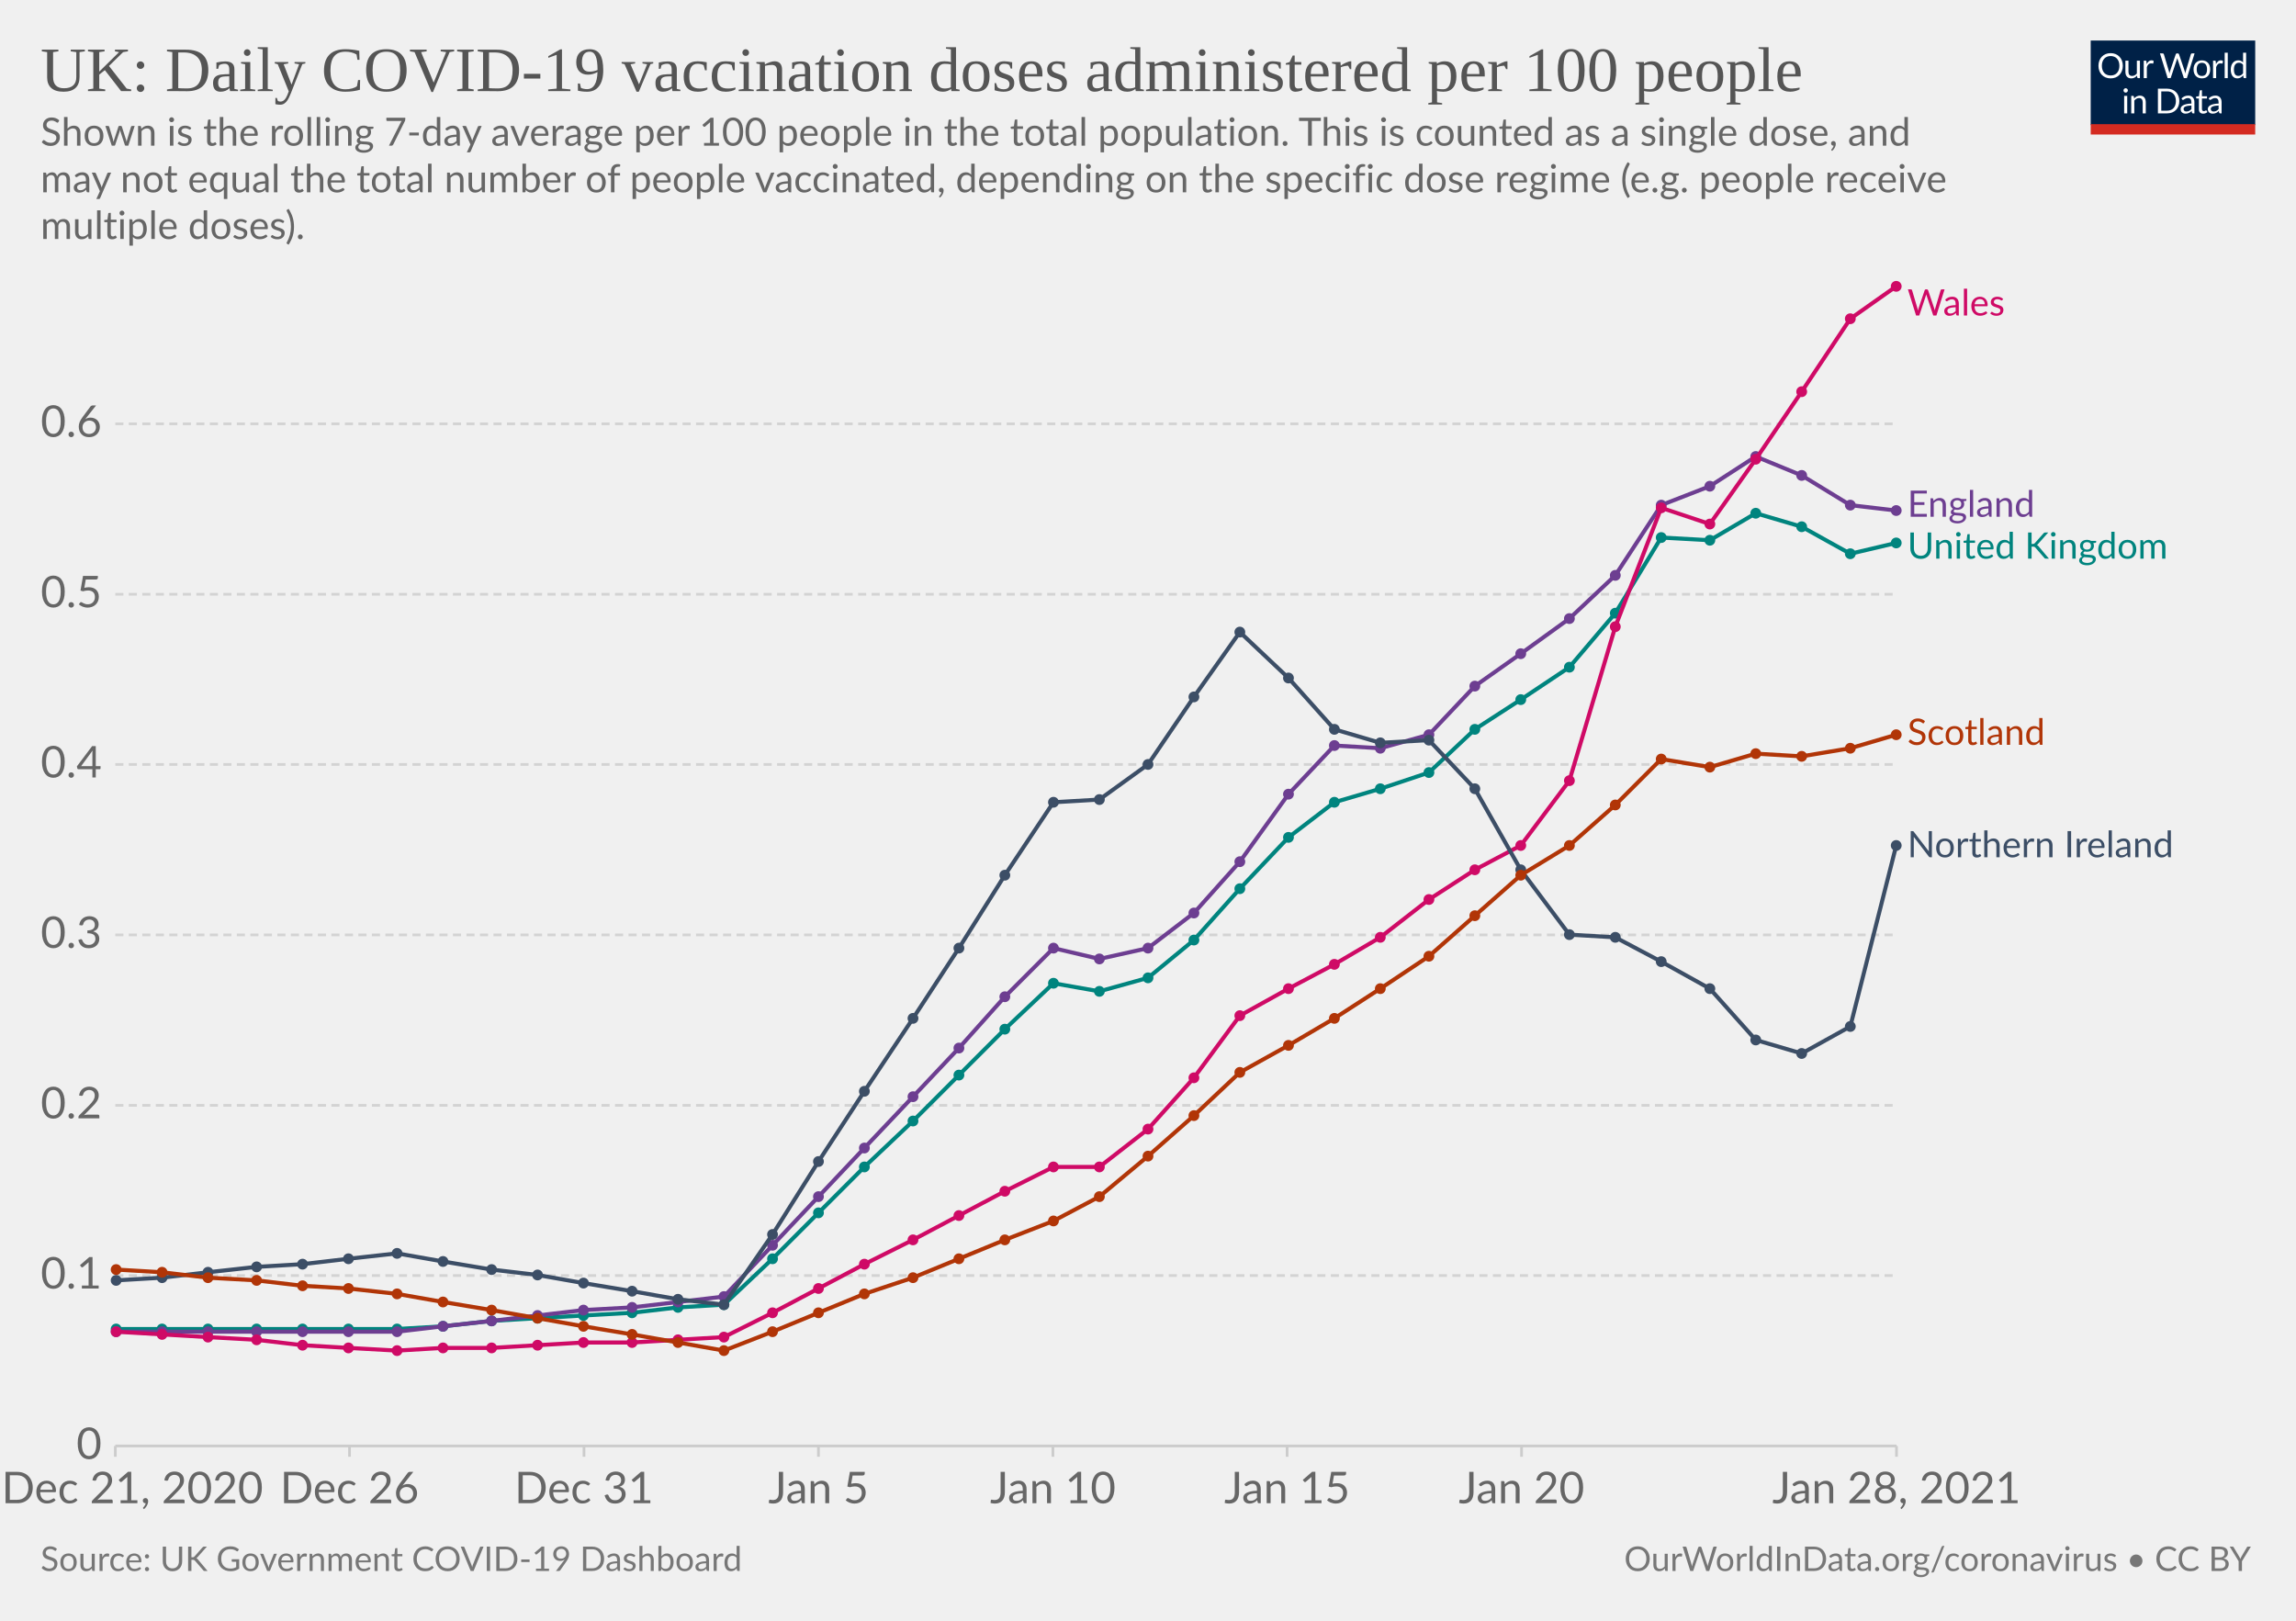
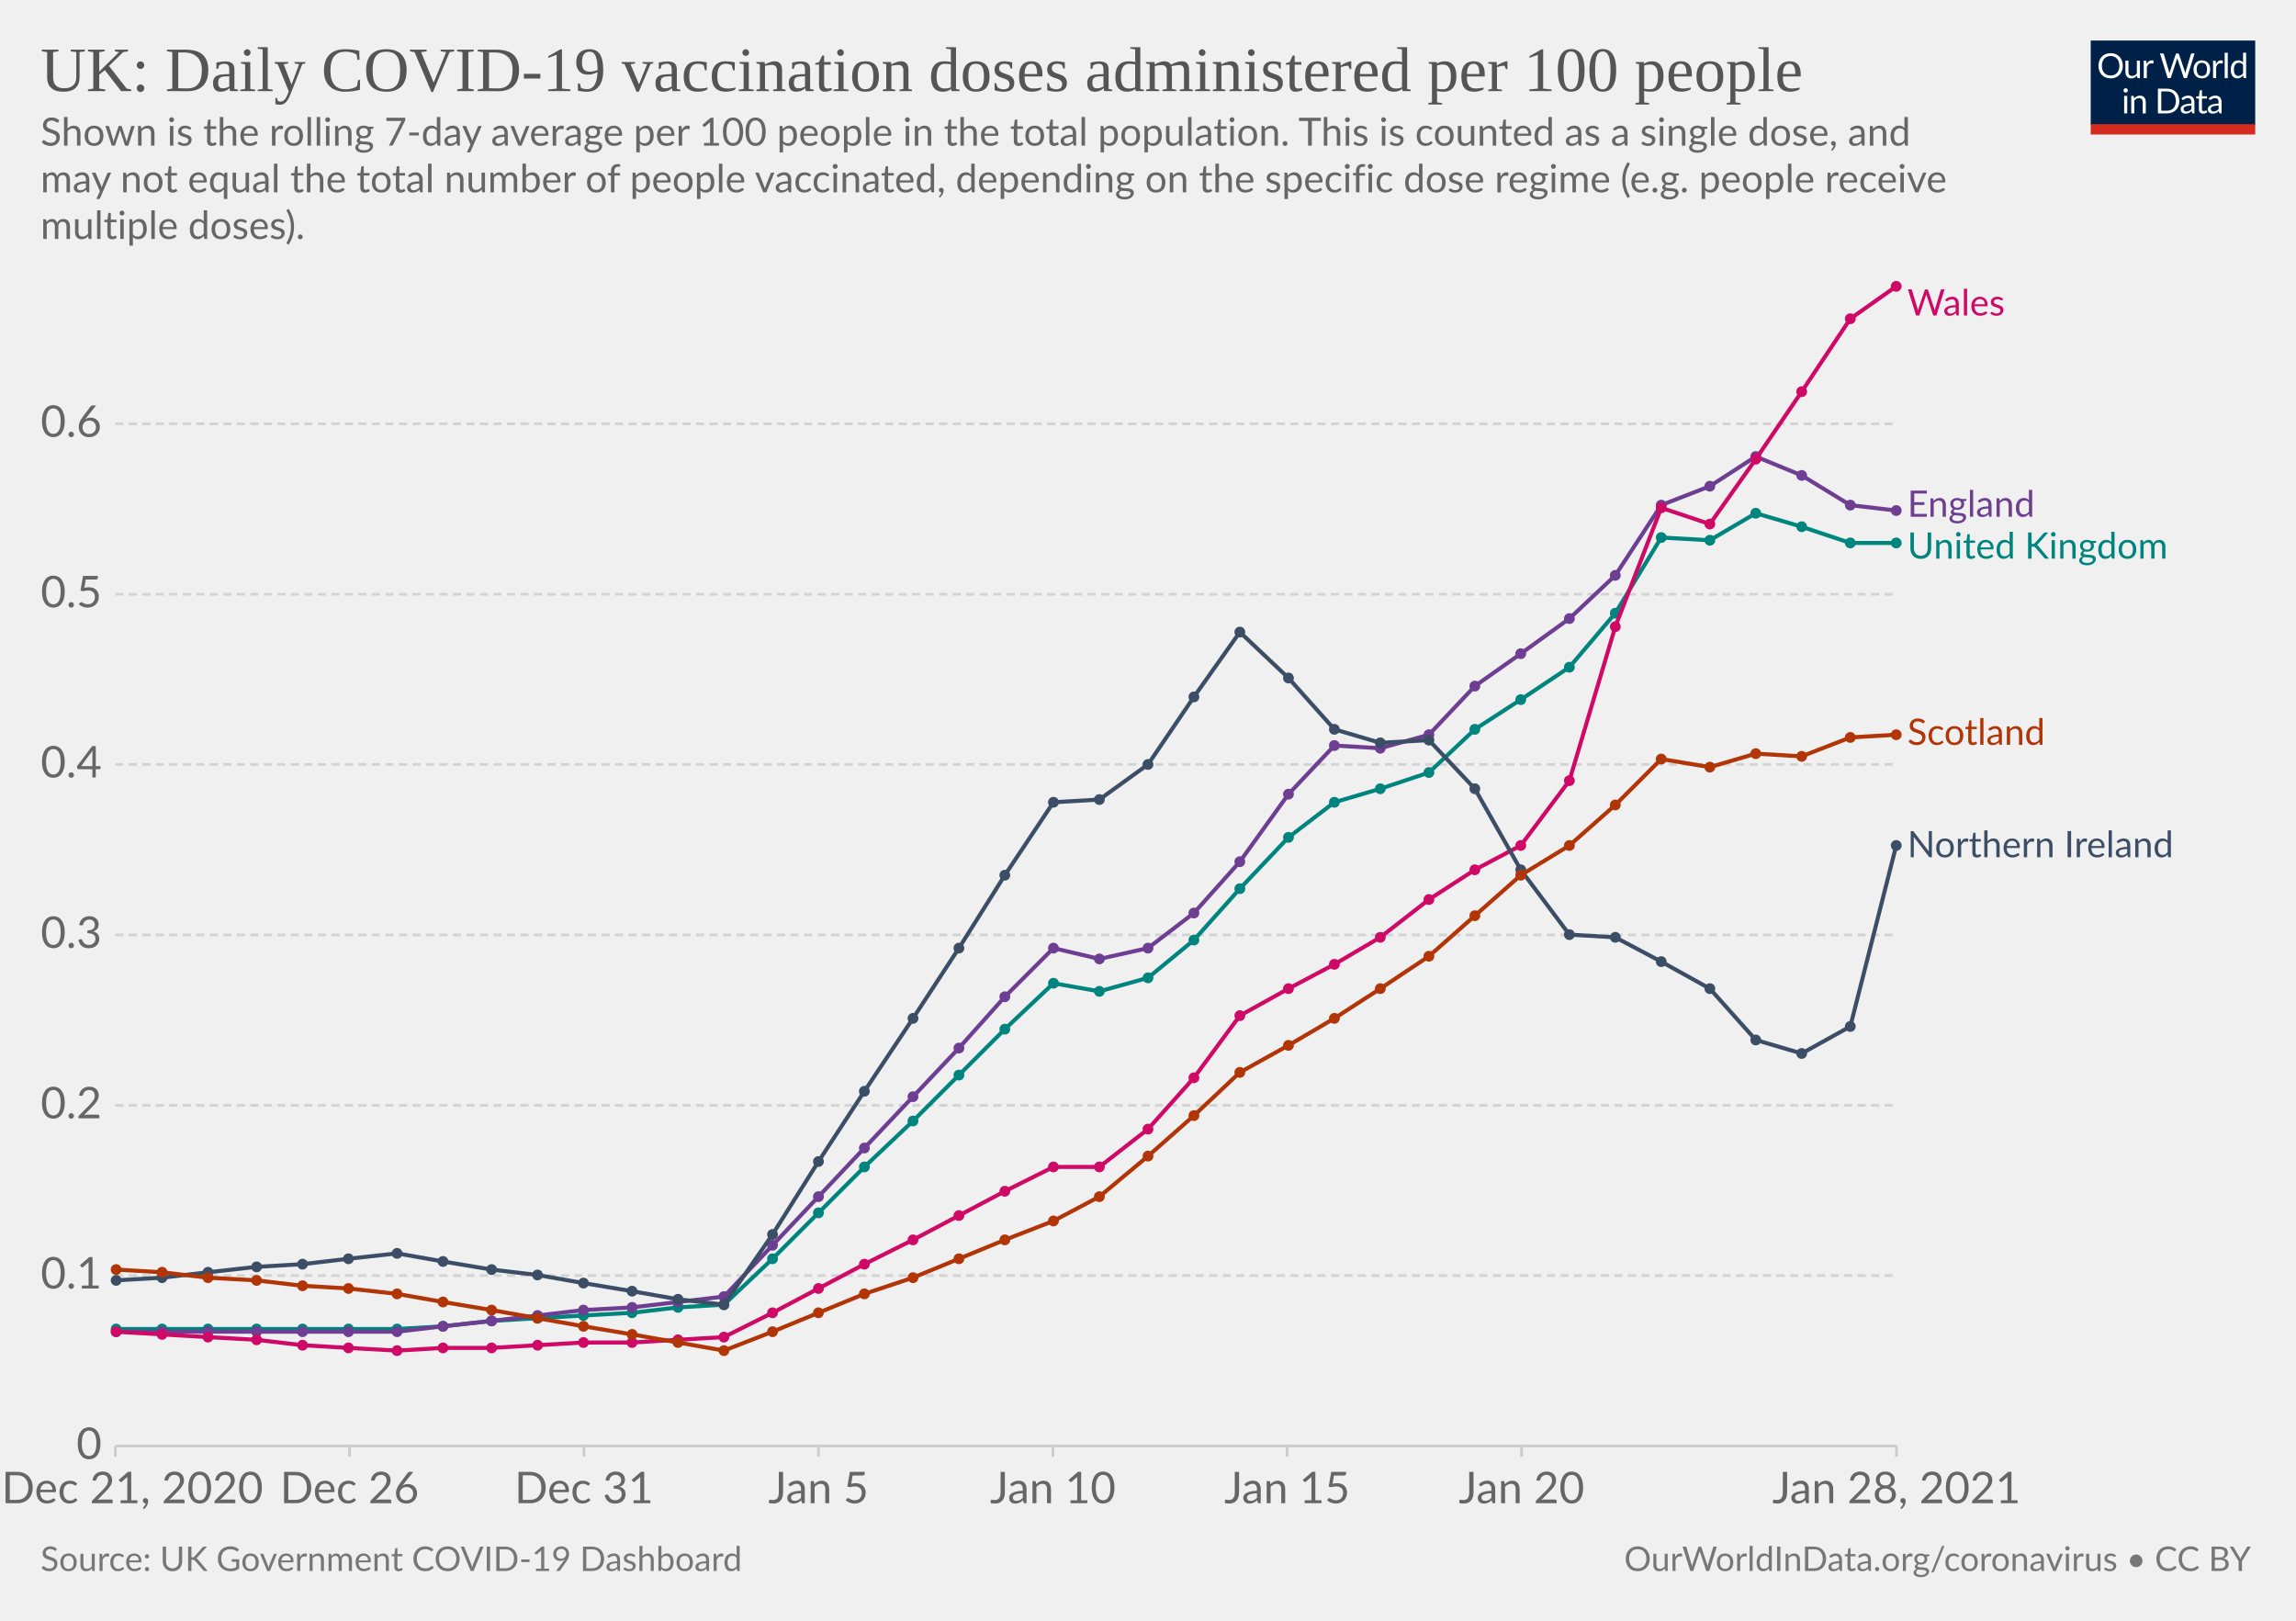
<svg xmlns="http://www.w3.org/2000/svg" version="1.1" style="background-color:#fff;-webkit-font-smoothing:antialiased" width="850" height="600" viewBox="0 0 850 600" font-family="Lato,'Helvetica Neue',Helvetica,Arial,sans-serif" font-size="18" text-rendering="optimizeLegibility">
  <g class="HeaderView">
    <g transform="matrix(.29 0 0 .29 774 15)">
      <svg width="210" height="120" viewBox="0 0 210 120" fill="none">
        <g clip-path="url(#clip0)">
          <path d="M0 0h210v107.89H0V0z" fill="#002147" />
          <path d="M40.98 32.25c0 2.36-.38 4.53-1.12 6.51a14.26 14.26 0 01-8.1 8.4c-1.9.78-4.02 1.17-6.34 1.17a16.6 16.6 0 01-6.33-1.17 14.31 14.31 0 01-8.08-8.4 18.29 18.29 0 01-1.12-6.51c0-2.36.38-4.53 1.12-6.5.75-1.97 1.8-3.67 3.17-5.1a14.32 14.32 0 014.9-3.34c1.92-.8 4.03-1.19 6.34-1.19 2.32 0 4.43.4 6.34 1.19 1.92.8 3.56 1.9 4.93 3.34a14.87 14.87 0 013.17 5.1 18.1 18.1 0 011.12 6.5zm-4.38 0c0-1.94-.26-3.68-.8-5.22a10.91 10.91 0 00-2.24-3.89 9.68 9.68 0 00-3.52-2.46 11.95 11.95 0 00-4.62-.86c-1.68 0-3.21.28-4.6.86a9.88 9.88 0 00-3.54 2.46 10.91 10.91 0 00-2.24 3.9c-.53 1.53-.8 3.27-.8 5.2 0 1.94.27 3.68.8 5.22a11.17 11.17 0 002.24 3.9 10.01 10.01 0 003.55 2.44c1.38.56 2.9.83 4.6.83s3.24-.27 4.61-.83a9.8 9.8 0 003.52-2.44 11.17 11.17 0 002.25-3.9c.53-1.54.8-3.28.8-5.21zm26.22-6.54V48H60.5c-.56 0-.9-.27-1.05-.81l-.31-2.4a12.45 12.45 0 01-3.26 2.6c-1.2.64-2.58.96-4.13.96-1.22 0-2.3-.2-3.24-.6a6.52 6.52 0 01-2.33-1.7 7.37 7.37 0 01-1.43-2.67c-.3-1.04-.46-2.2-.46-3.45V25.7h3.91v14.22c0 1.68.38 2.99 1.15 3.91.77.93 1.96 1.39 3.54 1.39 1.16 0 2.24-.27 3.23-.82a10.42 10.42 0 002.8-2.28V25.7h3.91zm8.61 4.47a9.94 9.94 0 012.6-3.56 5.64 5.64 0 013.76-1.3c.47 0 .92.05 1.34.15.44.1.83.27 1.17.49l-.3 2.92c-.09.37-.3.55-.66.55-.2 0-.5-.04-.9-.13a6.21 6.21 0 00-3.24.18 4.23 4.23 0 00-1.47.92c-.42.4-.81.9-1.17 1.5-.33.58-.64 1.26-.92 2.02V48H67.7V25.71h2.25c.42 0 .72.08.88.25.16.16.27.44.33.83l.26 3.39zm61.16-13.7L122.75 48h-3.82l-7.99-24.05a21.95 21.95 0 01-.42-1.58 38.36 38.36 0 01-.44 1.58L102.05 48h-3.83L88.4 16.47h3.54c.38 0 .7.1.95.29.26.2.43.43.5.73l6.52 21.9.28 1.28.29 1.46.3-1.46.38-1.27 7.41-21.91c.1-.25.26-.48.51-.69.27-.22.58-.33.95-.33h1.23c.38 0 .69.1.92.29a1.77 1.77 0 01.53.73l7.4 21.9a28.4 28.4 0 01.68 2.62 29.52 29.52 0 01.52-2.61l6.54-21.91a1.31 1.31 0 01.48-.7c.27-.21.58-.32.95-.32h3.32zm9.35 8.88c1.63 0 3.1.27 4.4.82a9.43 9.43 0 015.46 5.94c.5 1.4.74 2.98.74 4.73 0 1.76-.25 3.34-.74 4.75a9.43 9.43 0 01-5.46 5.92c-1.3.52-2.77.79-4.4.79-1.64 0-3.12-.27-4.44-.8a9.42 9.42 0 01-3.35-2.3c-.92-1-1.63-2.2-2.13-3.61-.49-1.41-.73-3-.73-4.75s.24-3.33.73-4.73c.5-1.43 1.2-2.64 2.13-3.63a9.4 9.4 0 013.35-2.31c1.32-.55 2.8-.82 4.44-.82zm0 19.89c2.2 0 3.84-.73 4.93-2.2 1.08-1.48 1.63-3.54 1.63-6.18 0-2.66-.55-4.72-1.63-6.2-1.09-1.49-2.73-2.23-4.93-2.23-1.12 0-2.09.2-2.93.57a5.71 5.71 0 00-2.06 1.65 7.5 7.5 0 00-1.24 2.67c-.26 1.04-.4 2.22-.4 3.54 0 2.64.55 4.7 1.64 6.18 1.1 1.47 2.76 2.2 4.99 2.2zm17.97-15.07a9.94 9.94 0 012.6-3.56 5.64 5.64 0 013.76-1.3c.47 0 .91.05 1.34.15.44.1.83.27 1.16.49l-.28 2.92c-.09.37-.31.55-.66.55-.2 0-.5-.04-.9-.13a6.2 6.2 0 00-3.24.18 4.23 4.23 0 00-1.47.92c-.43.4-.82.9-1.17 1.5a13.1 13.1 0 00-.92 2.02V48h-3.94V25.71h2.24c.43 0 .72.08.88.25.17.16.28.44.33.83l.27 3.39zm15.04-14.59V48h-3.92V15.6h3.92zm19.55 15.43a6.22 6.22 0 00-2.38-2.05 6.7 6.7 0 00-2.86-.6c-2.07 0-3.66.75-4.77 2.23-1.12 1.48-1.68 3.6-1.68 6.33 0 1.46.13 2.7.38 3.74a7.29 7.29 0 001.1 2.56 4.35 4.35 0 001.78 1.45c.7.3 1.5.46 2.4.46 1.29 0 2.41-.3 3.36-.88a9.6 9.6 0 002.67-2.49V31.02zm3.91-15.43V48h-2.33c-.56 0-.9-.27-1.06-.81l-.35-2.71a12.13 12.13 0 01-3.25 2.77 8.28 8.28 0 01-4.23 1.06 7.31 7.31 0 01-6.14-2.9c-.73-.96-1.3-2.15-1.69-3.57a18.35 18.35 0 01.07-9.48 11.29 11.29 0 011.89-3.7 8.7 8.7 0 017.06-3.34 7.96 7.96 0 016.12 2.62V15.59h3.91zM46.61 70.71V93H42.7V70.71h3.91zm.84-7c0 .39-.08.75-.24 1.09a2.81 2.81 0 01-1.52 1.47 2.67 2.67 0 01-2.16 0 2.9 2.9 0 01-1.45-1.47 2.67 2.67 0 010-2.16c.15-.35.35-.65.6-.9.25-.27.53-.47.85-.62a2.67 2.67 0 012.16 0c.35.15.65.35.9.62.27.25.47.55.62.9.16.34.24.7.24 1.08zm7.97 10.24c.49-.54 1-1.04 1.54-1.48a9.85 9.85 0 013.66-1.84 8.96 8.96 0 015.43.35c.94.4 1.72.97 2.33 1.71a7.36 7.36 0 011.43 2.67c.32 1.04.49 2.19.49 3.45V93h-3.94V78.81c0-1.69-.4-3-1.17-3.92-.76-.93-1.93-1.4-3.5-1.4a6.6 6.6 0 00-3.25.83c-1 .56-1.92 1.31-2.77 2.27V93h-3.94V70.71h2.35c.56 0 .9.28 1.04.82l.3 2.42zm57.7 3.3c0 2.36-.37 4.5-1.11 6.44a14.3 14.3 0 01-3.17 4.98 14.1 14.1 0 01-4.93 3.2c-1.9.76-4.02 1.13-6.33 1.13H85.8V61.47h11.77c2.31 0 4.42.39 6.33 1.15a13.8 13.8 0 018.1 8.18 17.75 17.75 0 011.12 6.45zm-4.37 0c0-1.94-.26-3.67-.8-5.2a10.94 10.94 0 00-2.23-3.87 9.57 9.57 0 00-3.53-2.42 12.23 12.23 0 00-4.61-.83h-7.5v24.62h7.5c1.7 0 3.24-.28 4.61-.84a9.7 9.7 0 003.53-2.4 10.94 10.94 0 002.24-3.87c.53-1.53.8-3.26.8-5.2zm19.8 5.72c-1.8.06-3.34.2-4.62.44-1.26.22-2.3.51-3.1.88-.8.36-1.37.8-1.74 1.3-.35.5-.53 1.05-.53 1.67 0 .58.1 1.1.3 1.52a3 3 0 00.76 1.05c.34.27.73.46 1.17.6a6.13 6.13 0 001.45.17 7.28 7.28 0 003.5-.81 11.95 11.95 0 002.82-2.2v-4.62zm-12.65-9.11a12.73 12.73 0 013.98-2.66c1.43-.59 3-.88 4.73-.88 1.25 0 2.36.2 3.33.61a6.81 6.81 0 013.94 4.38c.33 1.04.5 2.19.5 3.43V93h-1.74a1.8 1.8 0 01-.88-.18c-.2-.13-.36-.38-.48-.74l-.44-2.12-1.72 1.46a9.48 9.48 0 01-3.74 1.7c-.69.15-1.46.23-2.3.23-.87 0-1.69-.12-2.45-.35a5.34 5.34 0 01-3.34-2.93 6.64 6.64 0 01-.49-2.64c0-.88.25-1.72.73-2.53a6.33 6.33 0 012.35-2.17c1.09-.63 2.5-1.15 4.25-1.54 1.75-.41 3.89-.65 6.42-.7v-1.75c0-1.73-.37-3.03-1.12-3.91-.75-.9-1.84-1.34-3.28-1.34-.97 0-1.78.12-2.44.37-.64.23-1.2.5-1.7.81l-1.23.82c-.33.23-.67.35-1 .35-.27 0-.5-.07-.69-.2a2.1 2.1 0 01-.48-.53l-.7-1.25zm27.67 19.5c-1.76 0-3.12-.5-4.07-1.48-.94-.98-1.41-2.4-1.41-4.25V74h-2.68a.9.9 0 01-.6-.2c-.16-.14-.24-.36-.24-.66v-1.56l3.65-.46.9-6.89a.9.9 0 01.29-.52.88.88 0 01.62-.22H142v7.67h6.44V74H142v13.38c0 .94.22 1.63.68 2.09.45.45 1.04.68 1.76.68a3.21 3.21 0 001.85-.53l.55-.35c.16-.12.3-.18.41-.18.2 0 .4.13.55.38l1.15 1.87a7.45 7.45 0 01-2.44 1.5 8.53 8.53 0 01-2.95.52zm19.68-10.4c-1.8.07-3.34.21-4.62.45-1.26.22-2.3.51-3.1.88-.8.36-1.37.8-1.74 1.3-.35.5-.53 1.05-.53 1.67 0 .58.1 1.1.3 1.52a2.9 2.9 0 00.76 1.05c.34.27.73.46 1.17.6a6.13 6.13 0 001.45.17 7.3 7.3 0 003.5-.81 12.04 12.04 0 002.82-2.2v-4.62zm-12.65-9.1a12.72 12.72 0 013.99-2.66c1.42-.59 3-.88 4.72-.88 1.25 0 2.36.2 3.33.61a6.81 6.81 0 013.94 4.38c.33 1.04.5 2.19.5 3.43V93h-1.74a1.8 1.8 0 01-.88-.18c-.2-.13-.36-.38-.48-.74l-.44-2.12-1.72 1.46a9.48 9.48 0 01-3.74 1.7c-.69.15-1.46.23-2.3.23-.87 0-1.69-.12-2.45-.35a5.33 5.33 0 01-3.34-2.93 6.62 6.62 0 01-.49-2.64c0-.88.25-1.72.73-2.53a6.33 6.33 0 012.35-2.17c1.09-.63 2.5-1.15 4.25-1.54a31.2 31.2 0 016.42-.7v-1.75c0-1.73-.37-3.03-1.12-3.91-.75-.9-1.84-1.34-3.28-1.34-.97 0-1.78.12-2.44.37-.64.23-1.2.5-1.7.81l-1.22.82c-.34.23-.68.35-1.02.35-.26 0-.49-.07-.68-.2a1.88 1.88 0 01-.48-.53l-.7-1.25zM40.98 32.25c0 2.36-.38 4.53-1.12 6.51a14.26 14.26 0 01-8.1 8.4c-1.9.78-4.02 1.17-6.34 1.17a16.6 16.6 0 01-6.33-1.17 14.31 14.31 0 01-8.08-8.4 18.29 18.29 0 01-1.12-6.51c0-2.36.38-4.53 1.12-6.5.75-1.97 1.8-3.67 3.17-5.1a14.32 14.32 0 014.9-3.34c1.92-.8 4.03-1.19 6.34-1.19 2.32 0 4.43.4 6.34 1.19 1.92.8 3.56 1.9 4.93 3.34a14.87 14.87 0 013.17 5.1 18.1 18.1 0 011.12 6.5zm-4.38 0c0-1.94-.26-3.68-.8-5.22a10.91 10.91 0 00-2.24-3.89 9.68 9.68 0 00-3.52-2.46 11.95 11.95 0 00-4.62-.86c-1.68 0-3.21.28-4.6.86a9.88 9.88 0 00-3.54 2.46 10.91 10.91 0 00-2.24 3.9c-.53 1.53-.8 3.27-.8 5.2 0 1.94.27 3.68.8 5.22a11.17 11.17 0 002.24 3.9 10.01 10.01 0 003.55 2.44c1.38.56 2.9.83 4.6.83s3.24-.27 4.61-.83a9.8 9.8 0 003.52-2.44 11.17 11.17 0 002.25-3.9c.53-1.54.8-3.28.8-5.21zm26.22-6.54V48H60.5c-.56 0-.9-.27-1.05-.81l-.31-2.4a12.45 12.45 0 01-3.26 2.6c-1.2.64-2.58.96-4.13.96-1.22 0-2.3-.2-3.24-.6a6.52 6.52 0 01-2.33-1.7 7.37 7.37 0 01-1.43-2.67c-.3-1.04-.46-2.2-.46-3.45V25.7h3.91v14.22c0 1.68.38 2.99 1.15 3.91.77.93 1.96 1.39 3.54 1.39 1.16 0 2.24-.27 3.23-.82a10.42 10.42 0 002.8-2.28V25.7h3.91zm8.61 4.47a9.94 9.94 0 012.6-3.56 5.64 5.64 0 013.76-1.3c.47 0 .92.05 1.34.15.44.1.83.27 1.17.49l-.3 2.92c-.09.37-.3.55-.66.55-.2 0-.5-.04-.9-.13a6.21 6.21 0 00-3.24.18 4.23 4.23 0 00-1.47.92c-.42.4-.81.9-1.17 1.5-.33.58-.64 1.26-.92 2.02V48H67.7V25.71h2.25c.42 0 .72.08.88.25.16.16.27.44.33.83l.26 3.39zm61.16-13.7L122.75 48h-3.82l-7.99-24.05a21.95 21.95 0 01-.42-1.58 38.36 38.36 0 01-.44 1.58L102.05 48h-3.83L88.4 16.47h3.54c.38 0 .7.1.95.29.26.2.43.43.5.73l6.52 21.9.28 1.28.29 1.46.3-1.46.38-1.27 7.41-21.91c.1-.25.26-.48.51-.69.27-.22.58-.33.95-.33h1.23c.38 0 .69.1.92.29a1.77 1.77 0 01.53.73l7.4 21.9a28.4 28.4 0 01.68 2.62 29.52 29.52 0 01.52-2.61l6.54-21.91a1.31 1.31 0 01.48-.7c.27-.21.58-.32.95-.32h3.32zm9.35 8.88c1.63 0 3.1.27 4.4.82a9.43 9.43 0 015.46 5.94c.5 1.4.74 2.98.74 4.73 0 1.76-.25 3.34-.74 4.75a9.43 9.43 0 01-5.46 5.92c-1.3.52-2.77.79-4.4.79-1.64 0-3.12-.27-4.44-.8a9.42 9.42 0 01-3.35-2.3c-.92-1-1.63-2.2-2.13-3.61-.49-1.41-.73-3-.73-4.75s.24-3.33.73-4.73c.5-1.43 1.2-2.64 2.13-3.63a9.4 9.4 0 013.35-2.31c1.32-.55 2.8-.82 4.44-.82zm0 19.89c2.2 0 3.84-.73 4.93-2.2 1.08-1.48 1.63-3.54 1.63-6.18 0-2.66-.55-4.72-1.63-6.2-1.09-1.49-2.73-2.23-4.93-2.23-1.12 0-2.09.2-2.93.57a5.71 5.71 0 00-2.06 1.65 7.5 7.5 0 00-1.24 2.67c-.26 1.04-.4 2.22-.4 3.54 0 2.64.55 4.7 1.64 6.18 1.1 1.47 2.76 2.2 4.99 2.2zm17.97-15.07a9.94 9.94 0 012.6-3.56 5.64 5.64 0 013.76-1.3c.47 0 .91.05 1.34.15.44.1.83.27 1.16.49l-.28 2.92c-.09.37-.31.55-.66.55-.2 0-.5-.04-.9-.13a6.2 6.2 0 00-3.24.18 4.23 4.23 0 00-1.47.92c-.43.4-.82.9-1.17 1.5a13.1 13.1 0 00-.92 2.02V48h-3.94V25.71h2.24c.43 0 .72.08.88.25.17.16.28.44.33.83l.27 3.39zm15.04-14.59V48h-3.92V15.6h3.92zm19.55 15.43a6.22 6.22 0 00-2.38-2.05 6.7 6.7 0 00-2.86-.6c-2.07 0-3.66.75-4.77 2.23-1.12 1.48-1.68 3.6-1.68 6.33 0 1.46.13 2.7.38 3.74a7.29 7.29 0 001.1 2.56 4.35 4.35 0 001.78 1.45c.7.3 1.5.46 2.4.46 1.29 0 2.41-.3 3.36-.88a9.6 9.6 0 002.67-2.49V31.02zm3.91-15.43V48h-2.33c-.56 0-.9-.27-1.06-.81l-.35-2.71a12.13 12.13 0 01-3.25 2.77 8.28 8.28 0 01-4.23 1.06 7.31 7.31 0 01-6.14-2.9c-.73-.96-1.3-2.15-1.69-3.57a18.35 18.35 0 01.07-9.48 11.29 11.29 0 011.89-3.7 8.7 8.7 0 017.06-3.34 7.96 7.96 0 016.12 2.62V15.59h3.91zM46.61 70.71V93H42.7V70.71h3.91zm.84-7c0 .39-.08.75-.24 1.09a2.81 2.81 0 01-1.52 1.47 2.67 2.67 0 01-2.16 0 2.9 2.9 0 01-1.45-1.47 2.67 2.67 0 010-2.16c.15-.35.35-.65.6-.9.25-.27.53-.47.85-.62a2.67 2.67 0 012.16 0c.35.15.65.35.9.62.27.25.47.55.62.9.16.34.24.7.24 1.08zm7.97 10.24c.49-.54 1-1.04 1.54-1.48a9.85 9.85 0 013.66-1.84 8.96 8.96 0 015.43.35c.94.4 1.72.97 2.33 1.71a7.36 7.36 0 011.43 2.67c.32 1.04.49 2.19.49 3.45V93h-3.94V78.81c0-1.69-.4-3-1.17-3.92-.76-.93-1.93-1.4-3.5-1.4a6.6 6.6 0 00-3.25.83c-1 .56-1.92 1.31-2.77 2.27V93h-3.94V70.71h2.35c.56 0 .9.28 1.04.82l.3 2.42zm57.7 3.3c0 2.36-.37 4.5-1.11 6.44a14.3 14.3 0 01-3.17 4.98 14.1 14.1 0 01-4.93 3.2c-1.9.76-4.02 1.13-6.33 1.13H85.8V61.47h11.77c2.31 0 4.42.39 6.33 1.15a13.8 13.8 0 018.1 8.18 17.75 17.75 0 011.12 6.45zm-4.37 0c0-1.94-.26-3.67-.8-5.2a10.94 10.94 0 00-2.23-3.87 9.57 9.57 0 00-3.53-2.42 12.23 12.23 0 00-4.61-.83h-7.5v24.62h7.5c1.7 0 3.24-.28 4.61-.84a9.7 9.7 0 003.53-2.4 10.94 10.94 0 002.24-3.87c.53-1.53.8-3.26.8-5.2zm19.8 5.72c-1.8.06-3.34.2-4.62.44-1.26.22-2.3.51-3.1.88-.8.36-1.37.8-1.74 1.3-.35.5-.53 1.05-.53 1.67 0 .58.1 1.1.3 1.52a3 3 0 00.76 1.05c.34.27.73.46 1.17.6a6.13 6.13 0 001.45.17 7.28 7.28 0 003.5-.81 11.95 11.95 0 002.82-2.2v-4.62zm-12.65-9.11a12.73 12.73 0 013.98-2.66c1.43-.59 3-.88 4.73-.88 1.25 0 2.36.2 3.33.61a6.81 6.81 0 013.94 4.38c.33 1.04.5 2.19.5 3.43V93h-1.74a1.8 1.8 0 01-.88-.18c-.2-.13-.36-.38-.48-.74l-.44-2.12-1.72 1.46a9.48 9.48 0 01-3.74 1.7c-.69.15-1.46.23-2.3.23-.87 0-1.69-.12-2.45-.35a5.34 5.34 0 01-3.34-2.93 6.64 6.64 0 01-.49-2.64c0-.88.25-1.72.73-2.53a6.33 6.33 0 012.35-2.17c1.09-.63 2.5-1.15 4.25-1.54 1.75-.41 3.89-.65 6.42-.7v-1.75c0-1.73-.37-3.03-1.12-3.91-.75-.9-1.84-1.34-3.28-1.34-.97 0-1.78.12-2.44.37-.64.23-1.2.5-1.7.81l-1.23.82c-.33.23-.67.35-1 .35-.27 0-.5-.07-.69-.2a2.1 2.1 0 01-.48-.53l-.7-1.25zm27.67 19.5c-1.76 0-3.12-.5-4.07-1.48-.94-.98-1.41-2.4-1.41-4.25V74h-2.68a.9.9 0 01-.6-.2c-.16-.14-.24-.36-.24-.66v-1.56l3.65-.46.9-6.89a.9.9 0 01.29-.52.88.88 0 01.62-.22H142v7.67h6.44V74H142v13.38c0 .94.22 1.63.68 2.09.45.45 1.04.68 1.76.68a3.21 3.21 0 001.85-.53l.55-.35c.16-.12.3-.18.41-.18.2 0 .4.13.55.38l1.15 1.87a7.45 7.45 0 01-2.44 1.5 8.53 8.53 0 01-2.95.52zm19.68-10.4c-1.8.07-3.34.21-4.62.45-1.26.22-2.3.51-3.1.88-.8.36-1.37.8-1.74 1.3-.35.5-.53 1.05-.53 1.67 0 .58.1 1.1.3 1.52a2.9 2.9 0 00.76 1.05c.34.27.73.46 1.17.6a6.13 6.13 0 001.45.17 7.3 7.3 0 003.5-.81 12.04 12.04 0 002.82-2.2v-4.62zm-12.65-9.1a12.72 12.72 0 013.99-2.66c1.42-.59 3-.88 4.72-.88 1.25 0 2.36.2 3.33.61a6.81 6.81 0 013.94 4.38c.33 1.04.5 2.19.5 3.43V93h-1.74a1.8 1.8 0 01-.88-.18c-.2-.13-.36-.38-.48-.74l-.44-2.12-1.72 1.46a9.48 9.48 0 01-3.74 1.7c-.69.15-1.46.23-2.3.23-.87 0-1.69-.12-2.45-.35a5.33 5.33 0 01-3.34-2.93 6.62 6.62 0 01-.49-2.64c0-.88.25-1.72.73-2.53a6.33 6.33 0 012.35-2.17c1.09-.63 2.5-1.15 4.25-1.54a31.2 31.2 0 016.42-.7v-1.75c0-1.73-.37-3.03-1.12-3.91-.75-.9-1.84-1.34-3.28-1.34-.97 0-1.78.12-2.44.37-.64.23-1.2.5-1.7.81l-1.22.82c-.34.23-.68.35-1.02.35-.26 0-.49-.07-.68-.2a1.88 1.88 0 01-.48-.53l-.7-1.25zM40.98 32.25c0 2.36-.38 4.53-1.12 6.51a14.26 14.26 0 01-8.1 8.4c-1.9.78-4.02 1.17-6.34 1.17a16.6 16.6 0 01-6.33-1.17 14.31 14.31 0 01-8.08-8.4 18.29 18.29 0 01-1.12-6.51c0-2.36.38-4.53 1.12-6.5.75-1.97 1.8-3.67 3.17-5.1a14.32 14.32 0 014.9-3.34c1.92-.8 4.03-1.19 6.34-1.19 2.32 0 4.43.4 6.34 1.19 1.92.8 3.56 1.9 4.93 3.34a14.87 14.87 0 013.17 5.1 18.1 18.1 0 011.12 6.5zm-4.38 0c0-1.94-.26-3.68-.8-5.22a10.91 10.91 0 00-2.24-3.89 9.68 9.68 0 00-3.52-2.46 11.95 11.95 0 00-4.62-.86c-1.68 0-3.21.28-4.6.86a9.88 9.88 0 00-3.54 2.46 10.91 10.91 0 00-2.24 3.9c-.53 1.53-.8 3.27-.8 5.2 0 1.94.27 3.68.8 5.22a11.17 11.17 0 002.24 3.9 10.01 10.01 0 003.55 2.44c1.38.56 2.9.83 4.6.83s3.24-.27 4.61-.83a9.8 9.8 0 003.52-2.44 11.17 11.17 0 002.25-3.9c.53-1.54.8-3.28.8-5.21zm26.22-6.54V48H60.5c-.56 0-.9-.27-1.05-.81l-.31-2.4a12.45 12.45 0 01-3.26 2.6c-1.2.64-2.58.96-4.13.96-1.22 0-2.3-.2-3.24-.6a6.52 6.52 0 01-2.33-1.7 7.37 7.37 0 01-1.43-2.67c-.3-1.04-.46-2.2-.46-3.45V25.7h3.91v14.22c0 1.68.38 2.99 1.15 3.91.77.93 1.96 1.39 3.54 1.39 1.16 0 2.24-.27 3.23-.82a10.42 10.42 0 002.8-2.28V25.7h3.91zm8.61 4.47a9.94 9.94 0 012.6-3.56 5.64 5.64 0 013.76-1.3c.47 0 .92.05 1.34.15.44.1.83.27 1.17.49l-.3 2.92c-.09.37-.3.55-.66.55-.2 0-.5-.04-.9-.13a6.21 6.21 0 00-3.24.18 4.23 4.23 0 00-1.47.92c-.42.4-.81.9-1.17 1.5-.33.58-.64 1.26-.92 2.02V48H67.7V25.71h2.25c.42 0 .72.08.88.25.16.16.27.44.33.83l.26 3.39zm61.16-13.7L122.75 48h-3.82l-7.99-24.05a21.95 21.95 0 01-.42-1.58 38.36 38.36 0 01-.44 1.58L102.05 48h-3.83L88.4 16.47h3.54c.38 0 .7.1.95.29.26.2.43.43.5.73l6.52 21.9.28 1.28.29 1.46.3-1.46.38-1.27 7.41-21.91c.1-.25.26-.48.51-.69.27-.22.58-.33.95-.33h1.23c.38 0 .69.1.92.29a1.77 1.77 0 01.53.73l7.4 21.9a28.4 28.4 0 01.68 2.62 29.52 29.52 0 01.52-2.61l6.54-21.91a1.31 1.31 0 01.48-.7c.27-.21.58-.32.95-.32h3.32zm9.35 8.88c1.63 0 3.1.27 4.4.82a9.43 9.43 0 015.46 5.94c.5 1.4.74 2.98.74 4.73 0 1.76-.25 3.34-.74 4.75a9.43 9.43 0 01-5.46 5.92c-1.3.52-2.77.79-4.4.79-1.64 0-3.12-.27-4.44-.8a9.42 9.42 0 01-3.35-2.3c-.92-1-1.63-2.2-2.13-3.61-.49-1.41-.73-3-.73-4.75s.24-3.33.73-4.73c.5-1.43 1.2-2.64 2.13-3.63a9.4 9.4 0 013.35-2.31c1.32-.55 2.8-.82 4.44-.82zm0 19.89c2.2 0 3.84-.73 4.93-2.2 1.08-1.48 1.63-3.54 1.63-6.18 0-2.66-.55-4.72-1.63-6.2-1.09-1.49-2.73-2.23-4.93-2.23-1.12 0-2.09.2-2.93.57a5.71 5.71 0 00-2.06 1.65 7.5 7.5 0 00-1.24 2.67c-.26 1.04-.4 2.22-.4 3.54 0 2.64.55 4.7 1.64 6.18 1.1 1.47 2.76 2.2 4.99 2.2zm17.97-15.07a9.94 9.94 0 012.6-3.56 5.64 5.64 0 013.76-1.3c.47 0 .91.05 1.34.15.44.1.83.27 1.16.49l-.28 2.92c-.09.37-.31.55-.66.55-.2 0-.5-.04-.9-.13a6.2 6.2 0 00-3.24.18 4.23 4.23 0 00-1.47.92c-.43.4-.82.9-1.17 1.5a13.1 13.1 0 00-.92 2.02V48h-3.94V25.71h2.24c.43 0 .72.08.88.25.17.16.28.44.33.83l.27 3.39zm15.04-14.59V48h-3.92V15.6h3.92zm19.55 15.43a6.22 6.22 0 00-2.38-2.05 6.7 6.7 0 00-2.86-.6c-2.07 0-3.66.75-4.77 2.23-1.12 1.48-1.68 3.6-1.68 6.33 0 1.46.13 2.7.38 3.74a7.29 7.29 0 001.1 2.56 4.35 4.35 0 001.78 1.45c.7.3 1.5.46 2.4.46 1.29 0 2.41-.3 3.36-.88a9.6 9.6 0 002.67-2.49V31.02zm3.91-15.43V48h-2.33c-.56 0-.9-.27-1.06-.81l-.35-2.71a12.13 12.13 0 01-3.25 2.77 8.28 8.28 0 01-4.23 1.06 7.31 7.31 0 01-6.14-2.9c-.73-.96-1.3-2.15-1.69-3.57a18.35 18.35 0 01.07-9.48 11.29 11.29 0 011.89-3.7 8.7 8.7 0 017.06-3.34 7.96 7.96 0 016.12 2.62V15.59h3.91zM46.61 70.71V93H42.7V70.71h3.91zm.84-7c0 .39-.08.75-.24 1.09a2.81 2.81 0 01-1.52 1.47 2.67 2.67 0 01-2.16 0 2.9 2.9 0 01-1.45-1.47 2.67 2.67 0 010-2.16c.15-.35.35-.65.6-.9.25-.27.53-.47.85-.62a2.67 2.67 0 012.16 0c.35.15.65.35.9.62.27.25.47.55.62.9.16.34.24.7.24 1.08zm7.97 10.24c.49-.54 1-1.04 1.54-1.48a9.85 9.85 0 013.66-1.84 8.96 8.96 0 015.43.35c.94.4 1.72.97 2.33 1.71a7.36 7.36 0 011.43 2.67c.32 1.04.49 2.19.49 3.45V93h-3.94V78.81c0-1.69-.4-3-1.17-3.92-.76-.93-1.93-1.4-3.5-1.4a6.6 6.6 0 00-3.25.83c-1 .56-1.92 1.31-2.77 2.27V93h-3.94V70.71h2.35c.56 0 .9.28 1.04.82l.3 2.42zm57.7 3.3c0 2.36-.37 4.5-1.11 6.44a14.3 14.3 0 01-3.17 4.98 14.1 14.1 0 01-4.93 3.2c-1.9.76-4.02 1.13-6.33 1.13H85.8V61.47h11.77c2.31 0 4.42.39 6.33 1.15a13.8 13.8 0 018.1 8.18 17.75 17.75 0 011.12 6.45zm-4.37 0c0-1.94-.26-3.67-.8-5.2a10.94 10.94 0 00-2.23-3.87 9.57 9.57 0 00-3.53-2.42 12.23 12.23 0 00-4.61-.83h-7.5v24.62h7.5c1.7 0 3.24-.28 4.61-.84a9.7 9.7 0 003.53-2.4 10.94 10.94 0 002.24-3.87c.53-1.53.8-3.26.8-5.2zm19.8 5.72c-1.8.06-3.34.2-4.62.44-1.26.22-2.3.51-3.1.88-.8.36-1.37.8-1.74 1.3-.35.5-.53 1.05-.53 1.67 0 .58.1 1.1.3 1.52a3 3 0 00.76 1.05c.34.27.73.46 1.17.6a6.13 6.13 0 001.45.17 7.28 7.28 0 003.5-.81 11.95 11.95 0 002.82-2.2v-4.62zm-12.65-9.11a12.73 12.73 0 013.98-2.66c1.43-.59 3-.88 4.73-.88 1.25 0 2.36.2 3.33.61a6.81 6.81 0 013.94 4.38c.33 1.04.5 2.19.5 3.43V93h-1.74a1.8 1.8 0 01-.88-.18c-.2-.13-.36-.38-.48-.74l-.44-2.12-1.72 1.46a9.48 9.48 0 01-3.74 1.7c-.69.15-1.46.23-2.3.23-.87 0-1.69-.12-2.45-.35a5.34 5.34 0 01-3.34-2.93 6.64 6.64 0 01-.49-2.64c0-.88.25-1.72.73-2.53a6.33 6.33 0 012.35-2.17c1.09-.63 2.5-1.15 4.25-1.54 1.75-.41 3.89-.65 6.42-.7v-1.75c0-1.73-.37-3.03-1.12-3.91-.75-.9-1.84-1.34-3.28-1.34-.97 0-1.78.12-2.44.37-.64.23-1.2.5-1.7.81l-1.23.82c-.33.23-.67.35-1 .35-.27 0-.5-.07-.69-.2a2.1 2.1 0 01-.48-.53l-.7-1.25zm27.67 19.5c-1.76 0-3.12-.5-4.07-1.48-.94-.98-1.41-2.4-1.41-4.25V74h-2.68a.9.9 0 01-.6-.2c-.16-.14-.24-.36-.24-.66v-1.56l3.65-.46.9-6.89a.9.9 0 01.29-.52.88.88 0 01.62-.22H142v7.67h6.44V74H142v13.38c0 .94.22 1.63.68 2.09.45.45 1.04.68 1.76.68a3.21 3.21 0 001.85-.53l.55-.35c.16-.12.3-.18.41-.18.2 0 .4.13.55.38l1.15 1.87a7.45 7.45 0 01-2.44 1.5 8.53 8.53 0 01-2.95.52zm19.68-10.4c-1.8.07-3.34.21-4.62.45-1.26.22-2.3.51-3.1.88-.8.36-1.37.8-1.74 1.3-.35.5-.53 1.05-.53 1.67 0 .58.1 1.1.3 1.52a2.9 2.9 0 00.76 1.05c.34.27.73.46 1.17.6a6.13 6.13 0 001.45.17 7.3 7.3 0 003.5-.81 12.04 12.04 0 002.82-2.2v-4.62zm-12.65-9.1a12.72 12.72 0 013.99-2.66c1.42-.59 3-.88 4.72-.88 1.25 0 2.36.2 3.33.61a6.81 6.81 0 013.94 4.38c.33 1.04.5 2.19.5 3.43V93h-1.74a1.8 1.8 0 01-.88-.18c-.2-.13-.36-.38-.48-.74l-.44-2.12-1.72 1.46a9.48 9.48 0 01-3.74 1.7c-.69.15-1.46.23-2.3.23-.87 0-1.69-.12-2.45-.35a5.33 5.33 0 01-3.34-2.93 6.62 6.62 0 01-.49-2.64c0-.88.25-1.72.73-2.53a6.33 6.33 0 012.35-2.17c1.09-.63 2.5-1.15 4.25-1.54a31.2 31.2 0 016.42-.7v-1.75c0-1.73-.37-3.03-1.12-3.91-.75-.9-1.84-1.34-3.28-1.34-.97 0-1.78.12-2.44.37-.64.23-1.2.5-1.7.81l-1.22.82c-.34.23-.68.35-1.02.35-.26 0-.49-.07-.68-.2a1.88 1.88 0 01-.48-.53l-.7-1.25z" fill="#fff" />
          <path fill="#D42B21" d="M0 106.79h210V120H0z" />
        </g>
        <defs>
          <clipPath id="clip0">
            <path fill="#fff" d="M0 0h210v120H0z" />
          </clipPath>
        </defs>
      </svg>
    </g>
    <a href="https://ourworldindata.org/grapher/uk-daily-covid-vaccination-doses-per-capita?tab=chart&amp;stackMode=absolute&amp;time=2020-12-21..latest&amp;region=World" target="_blank" rel="noopener" font-family="&quot;Playfair Display&quot;,Georgia,&quot;Times New Roman&quot;,serif">
      <text font-size="23.4" x="15" y="33.7" fill="#555">
        <tspan x="15" y="33.72">UK: Daily COVID-19 vaccination doses administered per 100 people</tspan>
      </text>
    </a>
    <text font-size="14.4" x="15" y="53.9" fill="#666">
      <tspan x="15" y="53.92">Shown is the rolling 7-day average per 100 people in the total population. This is counted as a single dose, and</tspan>
      <tspan x="15" y="71.2">may not equal the total number of people vaccinated, depending on the specific dose regime (e.g. people receive</tspan>
      <tspan x="15" y="88.48">multiple doses).</tspan>
    </text>
  </g>
  <g class="LineChart">
    <defs>
      <clipPath id="a">
        <path d="M32.68 0h830v901h-830z" />
      </clipPath>
    </defs>
    <g class="DualAxisView">
      <g class="HorizontalAxis">
        <path stroke="#ccc" d="M42.7 535.3v4M129.4 535.3v4M216.2 535.3v4M303 535.3v4M389.8 535.3v4M476.5 535.3v4M563.3 535.3v4M702.1 535.3v4" />
        <text x="49" y="556.5" fill="#666" text-anchor="middle" font-size="16.2">Dec 21, 2020</text>
        <text x="129.4" y="556.5" fill="#666" text-anchor="middle" font-size="16.2">Dec 26</text>
        <text x="216.2" y="556.5" fill="#666" text-anchor="middle" font-size="16.2">Dec 31</text>
        <text x="303" y="556.5" fill="#666" text-anchor="middle" font-size="16.2">Jan 5</text>
        <text x="389.8" y="556.5" fill="#666" text-anchor="middle" font-size="16.2">Jan 10</text>
        <text x="476.5" y="556.5" fill="#666" text-anchor="middle" font-size="16.2">Jan 15</text>
        <text x="563.3" y="556.5" fill="#666" text-anchor="middle" font-size="16.2">Jan 20</text>
        <text x="702.1" y="556.5" fill="#666" text-anchor="middle" font-size="16.2">Jan 28, 2021</text>
      </g>
      <g class="VerticalAxis" fill="#666" dominant-baseline="middle" text-anchor="end" font-size="16.2">
        <text x="37.68" y="535.3">0</text>
        <text x="37.68" y="472.2">0.1</text>
        <text x="37.68" y="409.2">0.2</text>
        <text x="37.68" y="346.1">0.3</text>
        <text x="37.68" y="283">0.4</text>
        <text x="37.68" y="220">0.5</text>
        <text x="37.68" y="156.9">0.6</text>
      </g>
      <g class="AxisGridLines horizontalLines">
        <path stroke="#ccc" d="M42.68 535.3h659.45" />
        <path stroke="#d3d3d3" stroke-dasharray="3,2" d="M42.68 472.2h659.45M42.68 409.2h659.45M42.68 346.1h659.45M42.68 283h659.45M42.68 220h659.45M42.68 156.9h659.45" />
      </g>
    </g>
    <g clip-path="url(#a)">
      <g class="LineLabels" cursor="pointer">
        <g class="legendMark">
          <text font-size="13.5" x="706.1" y="116.8" fill="#CF0A66">
            <tspan x="706.13" y="116.8">Wales</tspan>
          </text>
        </g>
        <g class="legendMark">
          <text font-size="13.5" x="706.1" y="191.3" fill="#6D3E91">
            <tspan x="706.13" y="191.3">England</tspan>
          </text>
        </g>
        <g class="legendMark">
          <text font-size="13.5" x="706.1" y="206.8" fill="#00847E">
            <tspan x="706.13" y="206.8">United Kingdom</tspan>
          </text>
        </g>
        <g class="legendMark">
          <text font-size="13.5" x="706.1" y="275.8" fill="#B13507">
            <tspan x="706.13" y="275.75">Scotland</tspan>
          </text>
        </g>
        <g class="legendMark">
          <text font-size="13.5" x="706.1" y="317.4" fill="#3C4E66">
            <tspan x="706.13" y="317.35">Northern Ireland</tspan>
          </text>
        </g>
      </g>
      <g class="Lines">
        <g class="key-United-Kingdom_0">
-           <path stroke="#00847E" stroke-linecap="round" d="M43 492h104l17-1 18-2 17-1 17-1 18-1 17-2 17-1 18-17 17-17 17-17 18-17 17-17 17-17 18-17 17 3 18-5 17-14 17-19 18-19 17-13 17-5 18-6 17-16 17-11 18-12 17-20 17-28 18 1 17-10 17 5 18 10 17-4" fill="none" stroke-width="1.5" />
+           <path stroke="#00847E" stroke-linecap="round" d="M43 492h104l17-1 18-2 17-1 17-1 18-1 17-2 17-1 18-17 17-17 17-17 18-17 17-17 17-17 18-17 17 3 18-5 17-14 17-19 18-19 17-13 17-5 18-6 17-16 17-11 18-12 17-20 17-28 18 1 17-10 17 5 18 6h17" fill="none" stroke-width="1.5" />
          <g fill="#00847E">
            <circle cx="43" cy="492" r="2" />
            <circle cx="60" cy="492" r="2" />
            <circle cx="77" cy="492" r="2" />
            <circle cx="95" cy="492" r="2" />
            <circle cx="112" cy="492" r="2" />
            <circle cx="129" cy="492" r="2" />
            <circle cx="147" cy="492" r="2" />
            <circle cx="164" cy="491" r="2" />
            <circle cx="182" cy="489" r="2" />
            <circle cx="199" cy="488" r="2" />
            <circle cx="216" cy="487" r="2" />
            <circle cx="234" cy="486" r="2" />
            <circle cx="251" cy="484" r="2" />
            <circle cx="268" cy="483" r="2" />
            <circle cx="286" cy="466" r="2" />
            <circle cx="303" cy="449" r="2" />
            <circle cx="320" cy="432" r="2" />
            <circle cx="338" cy="415" r="2" />
            <circle cx="355" cy="398" r="2" />
            <circle cx="372" cy="381" r="2" />
            <circle cx="390" cy="364" r="2" />
            <circle cx="407" cy="367" r="2" />
            <circle cx="425" cy="362" r="2" />
            <circle cx="442" cy="348" r="2" />
            <circle cx="459" cy="329" r="2" />
            <circle cx="477" cy="310" r="2" />
            <circle cx="494" cy="297" r="2" />
            <circle cx="511" cy="292" r="2" />
            <circle cx="529" cy="286" r="2" />
            <circle cx="546" cy="270" r="2" />
            <circle cx="563" cy="259" r="2" />
            <circle cx="581" cy="247" r="2" />
            <circle cx="598" cy="227" r="2" />
            <circle cx="615" cy="199" r="2" />
            <circle cx="633" cy="200" r="2" />
            <circle cx="650" cy="190" r="2" />
            <circle cx="667" cy="195" r="2" />
-             <circle cx="685" cy="205" r="2" />
+             <circle cx="685" cy="201" r="2" />
            <circle cx="702" cy="201" r="2" />
          </g>
        </g>
        <g class="key-England_0">
          <path stroke="#6D3E91" stroke-linecap="round" d="M43 493h104l17-2 18-2 17-2 17-2 18-1 17-2 17-2 18-19 17-18 17-18 18-19 17-18 17-19 18-18 17 4 18-4 17-13 17-19 18-25 17-18 17 1 18-5 17-18 17-12 18-13 17-16 17-26 18-7 17-11 17 7 18 11 17 2" fill="none" stroke-width="1.5" />
          <g fill="#6D3E91">
            <circle cx="43" cy="493" r="2" />
            <circle cx="60" cy="493" r="2" />
            <circle cx="77" cy="493" r="2" />
            <circle cx="95" cy="493" r="2" />
            <circle cx="112" cy="493" r="2" />
            <circle cx="129" cy="493" r="2" />
            <circle cx="147" cy="493" r="2" />
            <circle cx="164" cy="491" r="2" />
            <circle cx="182" cy="489" r="2" />
            <circle cx="199" cy="487" r="2" />
            <circle cx="216" cy="485" r="2" />
            <circle cx="234" cy="484" r="2" />
            <circle cx="251" cy="482" r="2" />
            <circle cx="268" cy="480" r="2" />
            <circle cx="286" cy="461" r="2" />
            <circle cx="303" cy="443" r="2" />
            <circle cx="320" cy="425" r="2" />
            <circle cx="338" cy="406" r="2" />
            <circle cx="355" cy="388" r="2" />
            <circle cx="372" cy="369" r="2" />
            <circle cx="390" cy="351" r="2" />
            <circle cx="407" cy="355" r="2" />
            <circle cx="425" cy="351" r="2" />
            <circle cx="442" cy="338" r="2" />
            <circle cx="459" cy="319" r="2" />
            <circle cx="477" cy="294" r="2" />
            <circle cx="494" cy="276" r="2" />
            <circle cx="511" cy="277" r="2" />
            <circle cx="529" cy="272" r="2" />
            <circle cx="546" cy="254" r="2" />
            <circle cx="563" cy="242" r="2" />
            <circle cx="581" cy="229" r="2" />
            <circle cx="598" cy="213" r="2" />
            <circle cx="615" cy="187" r="2" />
            <circle cx="633" cy="180" r="2" />
            <circle cx="650" cy="169" r="2" />
            <circle cx="667" cy="176" r="2" />
            <circle cx="685" cy="187" r="2" />
            <circle cx="702" cy="189" r="2" />
          </g>
        </g>
        <g class="key-Wales_0">
          <path stroke="#CF0A66" stroke-linecap="round" d="M43 493l17 1 17 1 18 1 17 2 17 1 18 1 17-1h18l17-1 17-1h18l17-1 17-1 18-9 17-9 17-9 18-9 17-9 17-9 18-9h17l18-14 17-19 17-23 18-10 17-9 17-10 18-14 17-11 17-9 18-24 17-57 17-44 18 6 17-24 17-25 18-27 17-12" fill="none" stroke-width="1.5" />
          <g fill="#CF0A66">
            <circle cx="43" cy="493" r="2" />
            <circle cx="60" cy="494" r="2" />
            <circle cx="77" cy="495" r="2" />
            <circle cx="95" cy="496" r="2" />
            <circle cx="112" cy="498" r="2" />
            <circle cx="129" cy="499" r="2" />
            <circle cx="147" cy="500" r="2" />
            <circle cx="164" cy="499" r="2" />
            <circle cx="182" cy="499" r="2" />
            <circle cx="199" cy="498" r="2" />
            <circle cx="216" cy="497" r="2" />
            <circle cx="234" cy="497" r="2" />
            <circle cx="251" cy="496" r="2" />
            <circle cx="268" cy="495" r="2" />
            <circle cx="286" cy="486" r="2" />
            <circle cx="303" cy="477" r="2" />
            <circle cx="320" cy="468" r="2" />
            <circle cx="338" cy="459" r="2" />
            <circle cx="355" cy="450" r="2" />
            <circle cx="372" cy="441" r="2" />
            <circle cx="390" cy="432" r="2" />
            <circle cx="407" cy="432" r="2" />
            <circle cx="425" cy="418" r="2" />
            <circle cx="442" cy="399" r="2" />
            <circle cx="459" cy="376" r="2" />
            <circle cx="477" cy="366" r="2" />
            <circle cx="494" cy="357" r="2" />
            <circle cx="511" cy="347" r="2" />
            <circle cx="529" cy="333" r="2" />
            <circle cx="546" cy="322" r="2" />
            <circle cx="563" cy="313" r="2" />
            <circle cx="581" cy="289" r="2" />
            <circle cx="598" cy="232" r="2" />
            <circle cx="615" cy="188" r="2" />
            <circle cx="633" cy="194" r="2" />
            <circle cx="650" cy="170" r="2" />
            <circle cx="667" cy="145" r="2" />
            <circle cx="685" cy="118" r="2" />
            <circle cx="702" cy="106" r="2" />
          </g>
        </g>
        <g class="key-Northern-Ireland_0">
          <path stroke="#3C4E66" stroke-linecap="round" d="M43 474l17-1 17-2 18-2 17-1 17-2 18-2 17 3 18 3 17 2 17 3 18 3 17 3 17 2 18-26 17-27 17-26 18-27 17-26 17-27 18-27 17-1 18-13 17-25 17-24 18 17 17 19 17 5 18-1 17 18 17 30 18 24 17 1 17 9 18 10 17 19 17 5 18-10 17-67" fill="none" stroke-width="1.5" />
          <g fill="#3C4E66">
            <circle cx="43" cy="474" r="2" />
            <circle cx="60" cy="473" r="2" />
            <circle cx="77" cy="471" r="2" />
            <circle cx="95" cy="469" r="2" />
            <circle cx="112" cy="468" r="2" />
            <circle cx="129" cy="466" r="2" />
            <circle cx="147" cy="464" r="2" />
            <circle cx="164" cy="467" r="2" />
            <circle cx="182" cy="470" r="2" />
            <circle cx="199" cy="472" r="2" />
            <circle cx="216" cy="475" r="2" />
            <circle cx="234" cy="478" r="2" />
            <circle cx="251" cy="481" r="2" />
            <circle cx="268" cy="483" r="2" />
            <circle cx="286" cy="457" r="2" />
            <circle cx="303" cy="430" r="2" />
            <circle cx="320" cy="404" r="2" />
            <circle cx="338" cy="377" r="2" />
            <circle cx="355" cy="351" r="2" />
            <circle cx="372" cy="324" r="2" />
            <circle cx="390" cy="297" r="2" />
            <circle cx="407" cy="296" r="2" />
            <circle cx="425" cy="283" r="2" />
            <circle cx="442" cy="258" r="2" />
            <circle cx="459" cy="234" r="2" />
            <circle cx="477" cy="251" r="2" />
            <circle cx="494" cy="270" r="2" />
            <circle cx="511" cy="275" r="2" />
            <circle cx="529" cy="274" r="2" />
            <circle cx="546" cy="292" r="2" />
            <circle cx="563" cy="322" r="2" />
            <circle cx="581" cy="346" r="2" />
            <circle cx="598" cy="347" r="2" />
            <circle cx="615" cy="356" r="2" />
            <circle cx="633" cy="366" r="2" />
            <circle cx="650" cy="385" r="2" />
            <circle cx="667" cy="390" r="2" />
            <circle cx="685" cy="380" r="2" />
            <circle cx="702" cy="313" r="2" />
          </g>
        </g>
        <g class="key-Scotland_0">
-           <path stroke="#B13507" stroke-linecap="round" d="M43 470l17 1 17 2 18 1 17 2 17 1 18 2 17 3 18 3 17 3 17 3 18 3 17 3 17 3 18-7 17-7 17-7 18-6 17-7 17-7 18-7 17-9 18-15 17-15 17-16 18-10 17-10 17-11 18-12 17-15 17-15 18-11 17-15 17-17 18 3 17-5 17 1 18-3 17-5" fill="none" stroke-width="1.5" />
+           <path stroke="#B13507" stroke-linecap="round" d="M43 470l17 1 17 2 18 1 17 2 17 1 18 2 17 3 18 3 17 3 17 3 18 3 17 3 17 3 18-7 17-7 17-7 18-6 17-7 17-7 18-7 17-9 18-15 17-15 17-16 18-10 17-10 17-11 18-12 17-15 17-15 18-11 17-15 17-17 18 3 17-5 17 1 18-7 17-1" fill="none" stroke-width="1.5" />
          <g fill="#B13507">
            <circle cx="43" cy="470" r="2" />
            <circle cx="60" cy="471" r="2" />
            <circle cx="77" cy="473" r="2" />
            <circle cx="95" cy="474" r="2" />
            <circle cx="112" cy="476" r="2" />
            <circle cx="129" cy="477" r="2" />
            <circle cx="147" cy="479" r="2" />
            <circle cx="164" cy="482" r="2" />
            <circle cx="182" cy="485" r="2" />
            <circle cx="199" cy="488" r="2" />
            <circle cx="216" cy="491" r="2" />
            <circle cx="234" cy="494" r="2" />
            <circle cx="251" cy="497" r="2" />
            <circle cx="268" cy="500" r="2" />
            <circle cx="286" cy="493" r="2" />
            <circle cx="303" cy="486" r="2" />
            <circle cx="320" cy="479" r="2" />
            <circle cx="338" cy="473" r="2" />
            <circle cx="355" cy="466" r="2" />
            <circle cx="372" cy="459" r="2" />
            <circle cx="390" cy="452" r="2" />
            <circle cx="407" cy="443" r="2" />
            <circle cx="425" cy="428" r="2" />
            <circle cx="442" cy="413" r="2" />
            <circle cx="459" cy="397" r="2" />
            <circle cx="477" cy="387" r="2" />
            <circle cx="494" cy="377" r="2" />
            <circle cx="511" cy="366" r="2" />
            <circle cx="529" cy="354" r="2" />
            <circle cx="546" cy="339" r="2" />
            <circle cx="563" cy="324" r="2" />
            <circle cx="581" cy="313" r="2" />
            <circle cx="598" cy="298" r="2" />
            <circle cx="615" cy="281" r="2" />
            <circle cx="633" cy="284" r="2" />
            <circle cx="650" cy="279" r="2" />
            <circle cx="667" cy="280" r="2" />
-             <circle cx="685" cy="277" r="2" />
+             <circle cx="685" cy="273" r="2" />
            <circle cx="702" cy="272" r="2" />
          </g>
        </g>
      </g>
    </g>
  </g>
  <g class="SourcesFooter" fill="#777">
    <g class="clickable" fill="#777">
      <text font-size="12.6" x="15" y="581.6">
        <tspan x="15" y="581.58">Source: UK Government COVID-19 Dashboard</tspan>
      </text>
    </g>
    <text font-size="12.6" x="601.3" y="581.6">
      <tspan x="601.27" y="581.58">
        <a target="_blank" href="https://ourworldindata.org/coronavirus" fill="#777">OurWorldInData.org/coronavirus</a> • <a class="cclogo" href="http://creativecommons.org/licenses/by/4.0/deed.en_US" target="_blank" fill="#777">CC BY</a>
      </tspan>
    </text>
  </g>
</svg>
